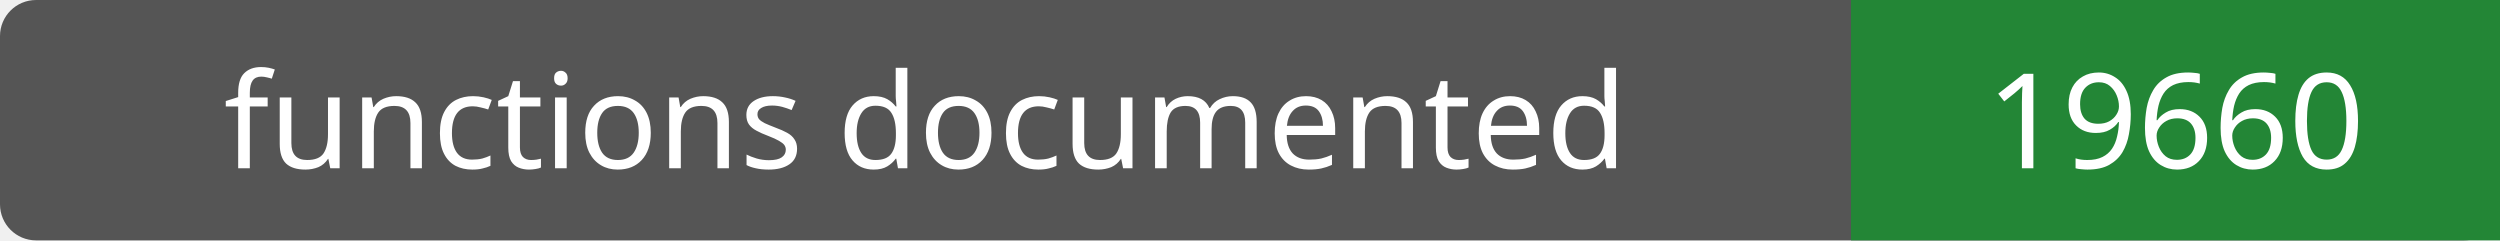
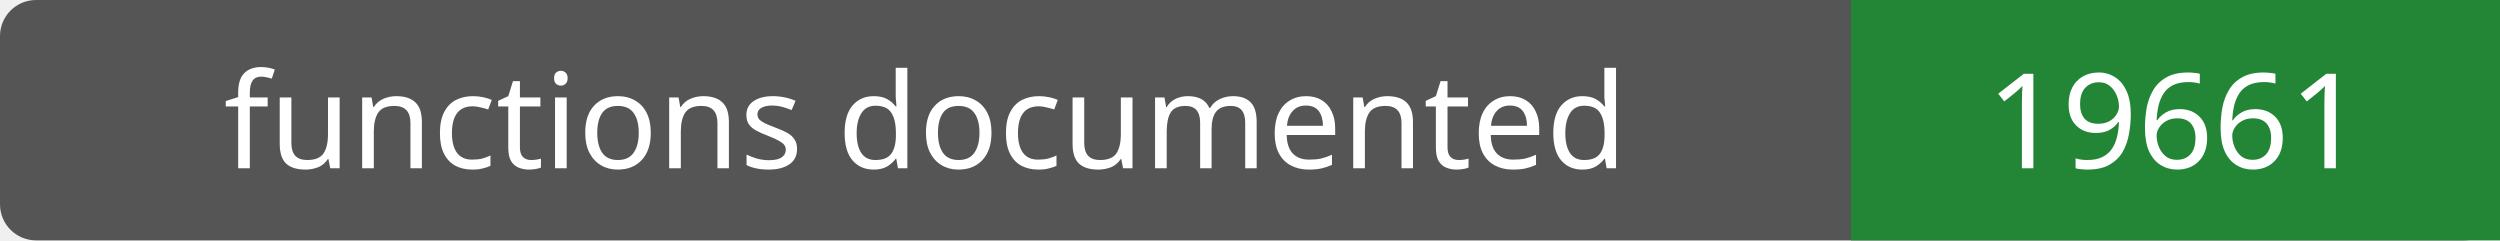
- <svg xmlns="http://www.w3.org/2000/svg" width="208" height="20" role="img" aria-label="functions documented: 19660">
+ <svg xmlns="http://www.w3.org/2000/svg" width="208" height="20" role="img" aria-label="functions documented: 19661">
  <rect width="208" height="20" rx="3" fill="#555" />
  <path fill="#238636" d="M154 0h54v20H154z" />
  <g fill="#fff" text-anchor="middle" font-family="Verdana,sans-serif" font-size="11">
    <text x="77.0" y="14">functions documented</text>
-     <text x="181.0" y="14">19660</text>
+     <text x="181.0" y="14">19661</text>
  </g>
</svg>
